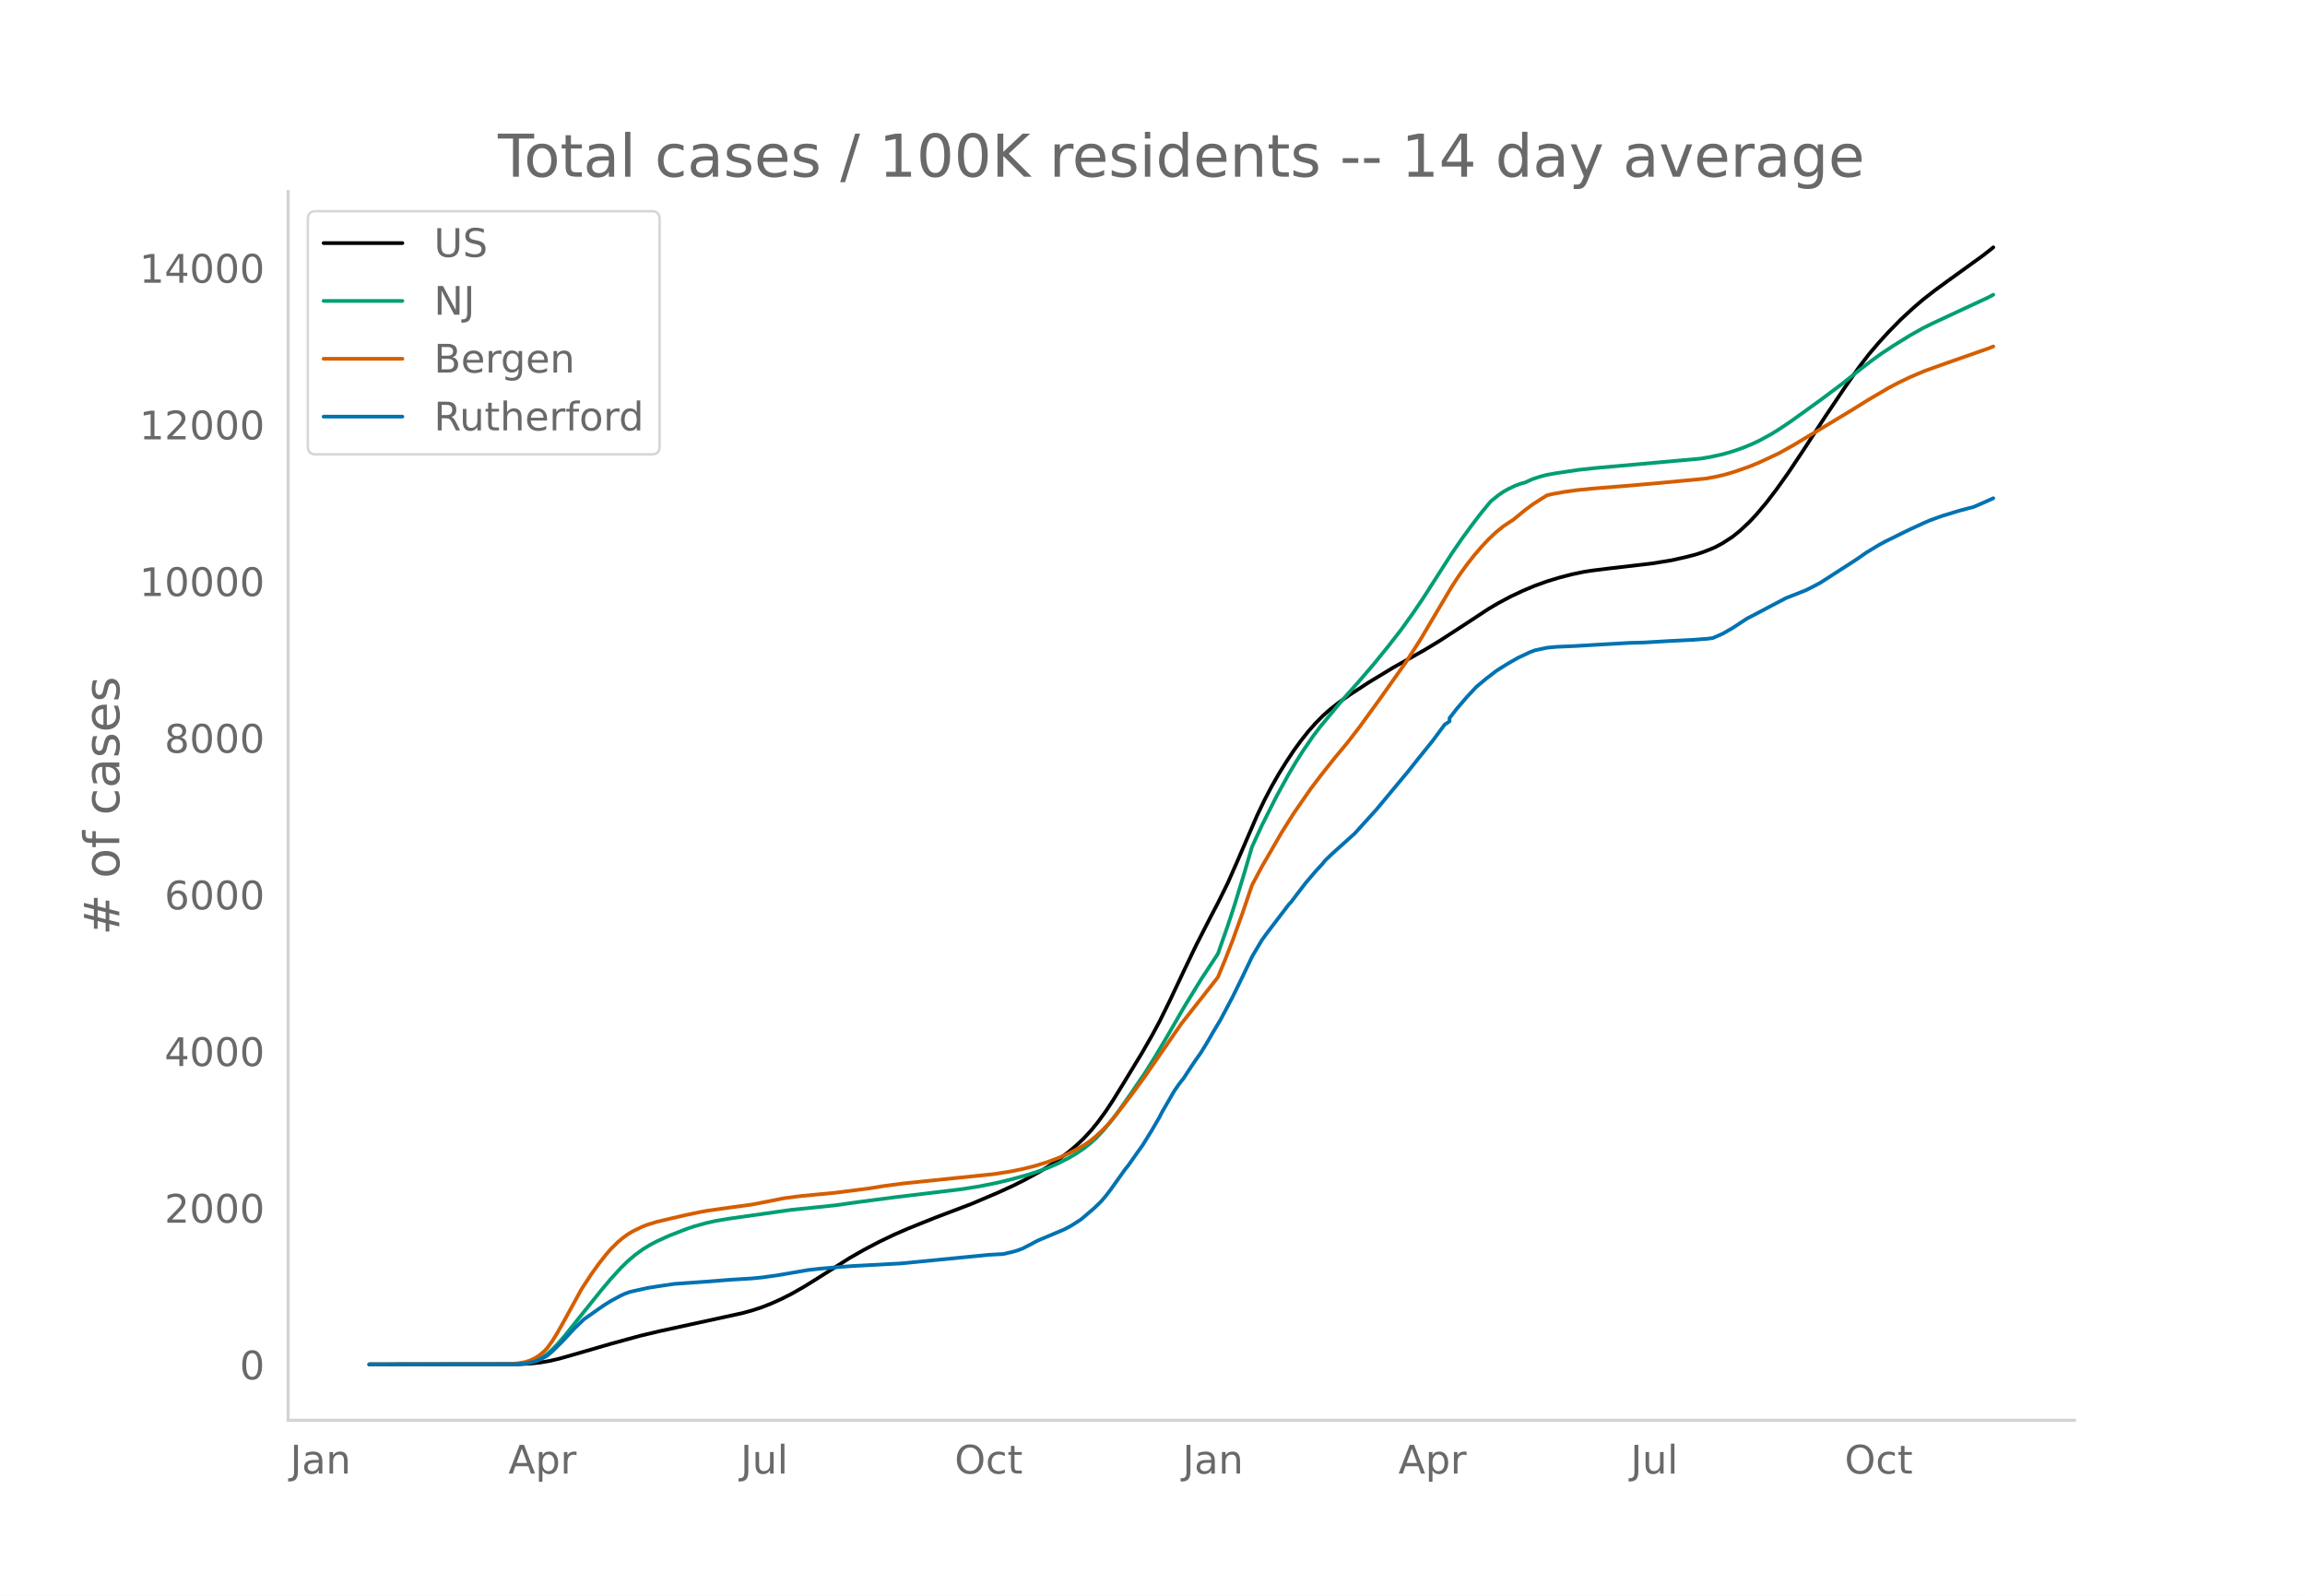
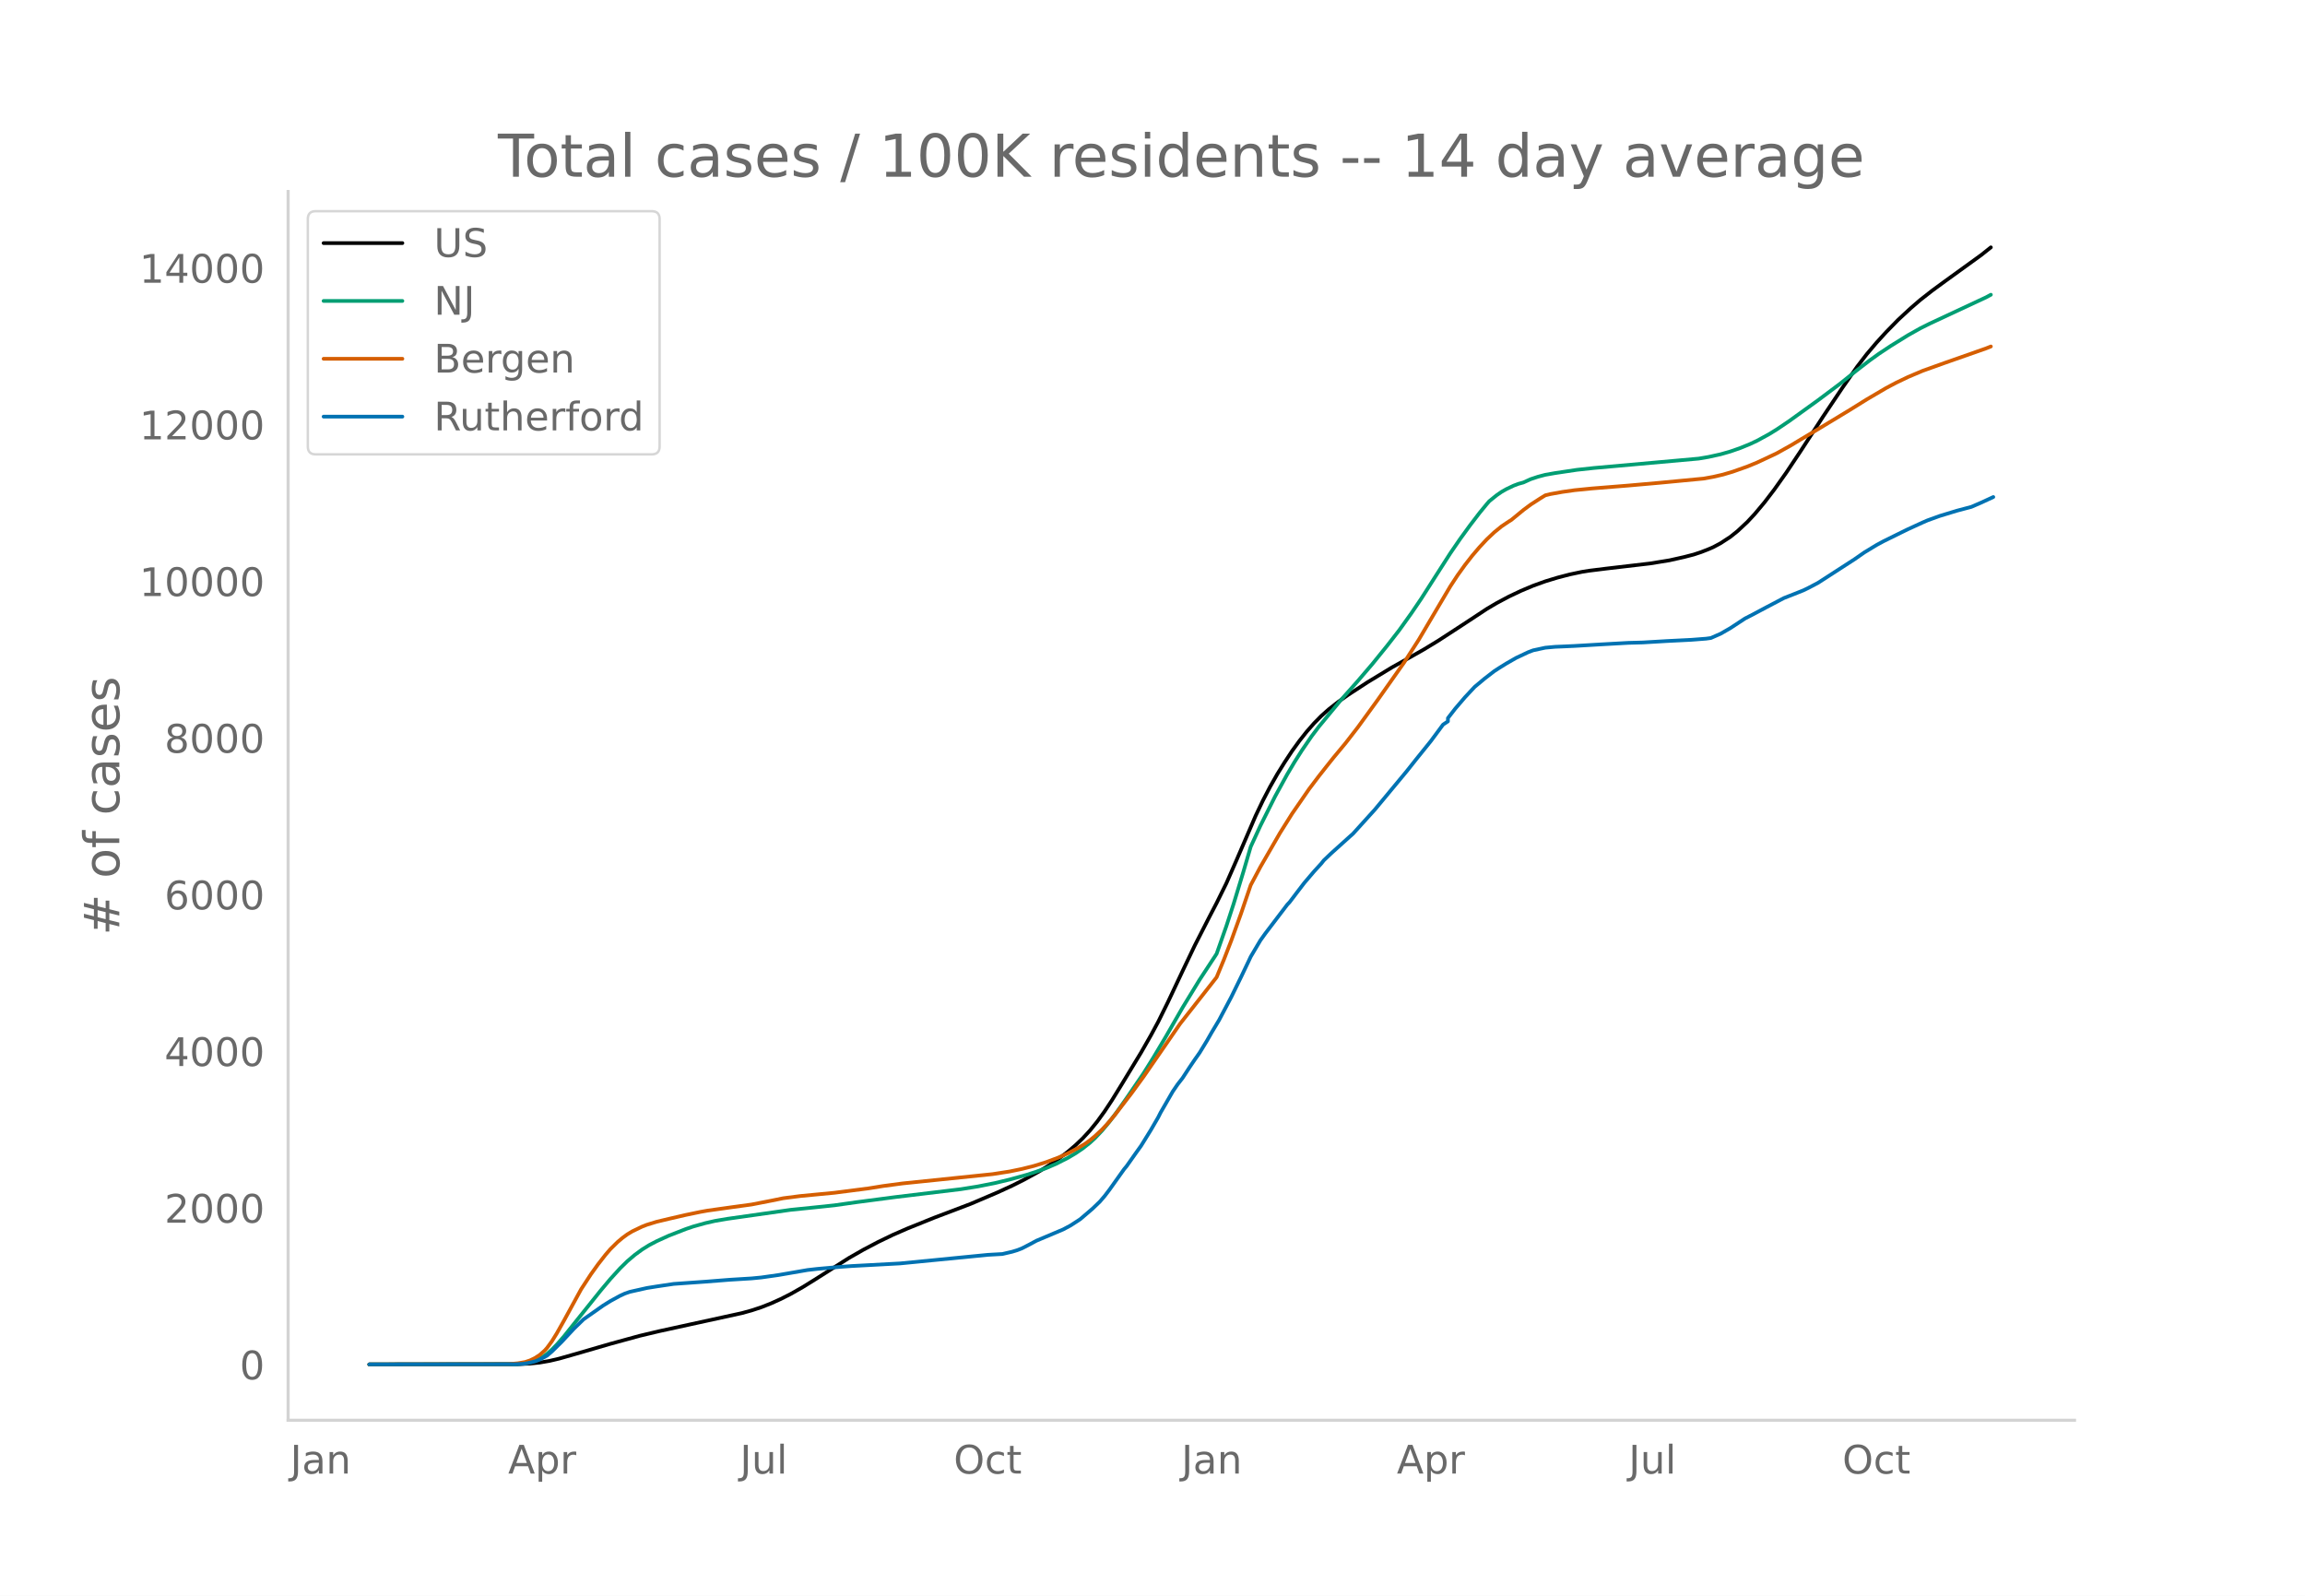
<svg xmlns="http://www.w3.org/2000/svg" xmlns:xlink="http://www.w3.org/1999/xlink" height="864" viewBox="0 0 936 648" width="1248">
  <defs>
    <style>*{stroke-linecap:butt;stroke-linejoin:round}</style>
  </defs>
  <g id="figure_1">
    <path d="M0 648h936V0H0z" style="fill:#fff" id="patch_1" />
    <g id="axes_1">
      <path d="M117 576.72h725.4V77.76H117z" style="fill:none" id="patch_2" />
-       <path clip-path="url(#pe51717da54)" d="m149.973 554.04 60.4-.083 4.951-.24 3.96-.418 3.961-.683 3.961-.927 5.941-1.69L248 545.693l11.882-3.25 7.921-1.881 12.872-2.809 20.794-4.536 3.96-1.091 3.961-1.3 3.961-1.563 3.96-1.784 3.961-2.005 4.951-2.806 4.951-3.063 13.863-8.787 5.94-3.385 5.942-3.12 5.94-2.864 5.942-2.589 10.892-4.386 14.852-5.63 10.892-4.64 5.941-2.725 4.951-2.481 5.941-3.258 3.96-2.437 3.961-2.689 3.961-3.003 2.97-2.533 2.971-2.828 2.97-3.207 2.971-3.665 2.97-4.093 2.971-4.49 3.96-6.416 7.922-13.029 3.96-6.913 2.971-5.499 3.961-8.006 5.941-12.587 4.951-10.356 5.941-11.612 2.97-5.686 3.961-8.02 3.961-8.992 7.921-18.36 2.97-6.222 2.971-5.677 2.97-5.208 2.971-4.766 2.97-4.498 2.971-4.094 2.97-3.75 2.971-3.375 2.971-3.012 2.97-2.646 3.961-3.1 3.96-2.796 7.922-5.152 9.902-6.007 6.931-3.87 5.941-3.356 5.941-3.606 9.902-6.43 9.902-6.512 3.96-2.336 4.951-2.641 4.951-2.343 4.95-2.078 4.952-1.784 4.95-1.506 4.952-1.29 4.95-1.041 2.97-.475 6.932-.86 17.823-2.082 7.922-1.28 5.94-1.335 3.961-1.022 2.97-.984 2.971-1.158 1.98-.859 2.971-1.588 3.96-2.58 2.971-2.376 3.961-3.699 2.97-3.182 3.961-4.718 3.961-5.175 4.95-6.97 5.942-8.903 8.911-13.692 7.922-11.794 5.94-8.49 3.962-5.158 3.96-4.67 3.96-4.337 4.952-5.045 4.95-4.578 3.961-3.414 4.951-3.868 4.951-3.62 14.853-10.729 3.96-3.142h0" style="fill:none;stroke:#000;stroke-linecap:round;stroke-width:1.5" id="line2d_1" />
-       <path clip-path="url(#pe51717da54)" d="m149.973 554.04 59.41-.106 2.97-.215 1.98-.287 1.981-.507 1.98-.761 1.98-1.03 1.981-1.377 1.98-1.75 1.981-2.02 2.97-3.4 3.961-4.952 10.892-13.563 3.96-4.708 3.961-4.344 2.971-2.908 2.97-2.519 2.971-2.178 2.97-1.843 2.971-1.554 4.95-2.252 6.932-2.697 2.97-1.01 4.951-1.386 3.961-.899 4.951-.84 25.744-3.655 9.902-1.005 7.922-.833 8.911-1.26 15.843-2.08 26.735-3.22 6.93-1.111 6.932-1.376 5.941-1.425 6.931-1.913 3.96-1.292 3.962-1.432 3.96-1.698 4.951-2.504 2.97-1.762 2.971-2.004 2.97-2.355 1.981-1.81 2.97-3.142 2.971-3.552 2.97-3.935 3.961-5.613 6.931-10.129 3.961-6.324 4.951-8.302 6.931-12.019 6.931-11.32 6.932-10.557 3.96-11.249 2.97-9.079 3.961-12.998 2.971-10.13 3.96-8.583 5.942-11.834 4.95-9.006 2.971-4.997 2.97-4.671 3.961-5.77 2.97-3.919 8.912-10.76 6.932-7.787 5.94-6.935 5.942-7.324 4.95-6.359 4.951-6.903 3.961-5.83 5.941-9.286 5.941-9.252 3.96-5.762 3.961-5.443 3.961-5.172 2.97-3.614.99-1.135 2.971-2.396 1.98-1.366 1.981-1.132 2.97-1.414 1.98-.738 1.981-.546 2.97-1.349 2.971-.983 2.97-.784 3.961-.696 8.912-1.326 6.931-.746 14.853-1.324 27.725-2.484 3.96-.67 4.951-1.088 3.96-1.134 3.962-1.375 3.96-1.611 2.97-1.395 4.952-2.703 2.97-1.831 4.951-3.33 11.882-8.549 8.912-6.673 6.93-5.533 4.952-3.818 3.96-2.853 4.951-3.269 6.931-4.288 4.951-2.775 3.961-1.976 22.774-10.606 1.98-1.068h0" style="fill:none;stroke:#009e73;stroke-linecap:round;stroke-width:1.5" id="line2d_2" />
-       <path clip-path="url(#pe51717da54)" d="m149.973 554.04 56.44-.099 3.96-.352 2.97-.514 1.981-.653 1.98-.961 1.98-1.279 1.981-1.746.99-1.102 1.98-2.712 1.981-3.19 2.97-5.268 6.932-12.656 3.96-6.05 2.97-4.132 2.971-3.795 1.98-2.297 2.971-2.92 1.98-1.66 1.981-1.448 1.98-1.196 3.961-1.9 1.98-.773 3.961-1.216 4.95-1.18 6.932-1.6 5.941-1.233 2.97-.528 9.902-1.385 7.922-1.079 7.921-1.542 4.951-1.007 6.931-.893 6.931-.663 6.932-.661 13.862-1.782 5.941-.958 7.921-1.056 36.637-3.779 6.931-1.074 4.95-1.022 4.952-1.239 4.95-1.533 4.951-1.852 3.961-1.77 3.96-2.055 2.971-1.799 1.98-1.426 1.981-1.624 2.97-2.775 1.98-2.11 2.971-3.482 6.932-9.01 4.95-6.802 14.853-21.486 10.892-13.84 3.96-5.051 2.971-7.173 2.97-7.653 3.961-10.95 3.961-11.623 3.96-7.435 7.922-13.704 4.95-7.877 6.932-10.026 3.96-5.228 2.971-3.764 2.97-3.73 4.952-5.947 4.95-6.384 7.922-10.9 10.892-15.397 5.94-9.224 5.942-10.046 6.931-11.688 2.97-4.524 2.971-4.125 2.97-3.8 2.971-3.475 2.97-3.17 2.971-2.805 2.97-2.418 2.971-2 .99-.601 4.951-4.062 2.97-2.203 3.961-2.553 1.98-1.209 1.981-.49 4.951-.888 4.95-.702 6.932-.688 14.853-1.189 12.872-1.134 17.823-1.698 3.96-.716 3.961-.917 3.961-1.175 5.941-2.098 3.96-1.627 7.922-3.718 5.941-3.307 3.96-2.387 7.922-4.71 11.882-7.18 6.932-4.308 7.92-4.646 3.962-2.1 4.95-2.371 5.941-2.513 8.912-3.19 16.833-5.899 1.98-.787h0" style="fill:none;stroke:#d55e00;stroke-linecap:round;stroke-width:1.5" id="line2d_3" />
-       <path clip-path="url(#pe51717da54)" d="m149.973 554.04 59.41-.074 2.97-.15 1.98-.297 2.971-.696 1.98-.744 2.971-1.602 1.98-1.688 3.961-3.898 4.951-5.312 3.96-3.849 7.922-5.56 2.97-1.85 3.961-2.16 1.98-.906 1.981-.683 6.931-1.552 3.961-.633 6.931-1.03 12.872-.906 9.902-.782 8.912-.547 3.96-.384 6.932-.981 11.882-2.048 3.96-.447 8.912-.795 4.95-.36 19.804-1.067 35.646-3.488 5.941-.335 3.961-.919 1.98-.596 1.98-.757 2.971-1.527 2.97-1.601 10.893-4.593 2.97-1.589 2.97-1.912.99-.658 4.952-4.232 2.97-2.843 1.98-2.297 1.981-2.594 5.941-8.33.99-1.178 3.96-5.599 1.981-2.756 3.96-6.392 2.971-5.115.99-1.961 4.951-8.565 1.98-2.893 1.981-2.532 2.97-4.543 1.981-2.917 1.98-2.806 2.97-4.853 1.981-3.464 2.97-4.952 4.952-9.335 3.96-8.094 2.97-6.206.991-2.11 3.96-6.679 1.981-2.756 8.912-11.693.99-1.055 2.97-3.91 2.97-3.873 3.961-4.643 2.971-3.24.99-1.253 2.97-2.83 7.922-7.126.99-.869 8.912-9.831 10.892-13.096 1.98-2.383 3.96-4.978 5.942-7.361 4.95-6.679 1.98-1.315v-1.329l2.971-3.823 3.961-4.63 3.96-4.233 3.961-3.302 3.961-3.054 1.98-1.29 2.971-1.838 3.96-2.271 4.952-2.334 1.98-.745 4.95-1.067 3.961-.36 2.971-.125 4.95-.223 10.893-.646 10.892-.608 5.94-.161 9.902-.584 2.97-.149 6.932-.347 5.941-.46 1.98-.272 3.961-1.738 3.96-2.272 5.942-3.898 2.97-1.527 5.941-3.153 6.932-3.637 3.96-1.551 3.961-1.577 1.98-.956 3.961-2.085 14.853-9.583 3.96-2.756 4.951-3.004 2.97-1.601 6.932-3.414 2.97-1.452 5.941-2.719 1.98-.856 4.952-1.788 6.93-2.11 5.942-1.576 3.96-1.714 3.961-1.787h0" style="fill:none;stroke:#0072b2;stroke-linecap:round;stroke-width:1.5" id="line2d_4" />
+       <path clip-path="url(#p0f76ef8360)" d="m149.973 554.04 60.31-.083 4.943-.24 3.955-.418 3.955-.683 3.954-.927 5.932-1.69 14.83-4.306 11.865-3.25 7.91-1.881 12.852-2.809 20.763-4.536 3.955-1.091 3.954-1.3 3.955-1.563 3.955-1.784 3.955-2.005 4.943-2.806 4.944-3.063 13.841-8.787 5.932-3.385 5.932-3.12 5.933-2.864 5.932-2.589 10.875-4.386 14.83-5.63 10.876-4.64 5.932-2.725 4.944-2.481 5.932-3.258 3.955-2.437 3.954-2.689 3.955-3.003 2.966-2.533 2.966-2.828 2.966-3.207 2.966-3.665 2.966-4.093 2.966-4.49 3.955-6.416 7.91-13.029 3.954-6.913 2.966-5.499 3.955-8.006 5.932-12.587 4.944-10.356 5.932-11.612 2.966-5.686 3.955-8.02 3.954-8.992 7.91-18.36 2.966-6.222 2.966-5.677 2.966-5.208 2.966-4.766 2.966-4.498 2.966-4.094 2.966-3.75 2.966-3.375 2.967-3.012 2.966-2.646 3.954-3.1 3.955-2.796 7.91-5.152 9.886-6.007 6.921-3.87 5.932-3.356 5.933-3.606 9.886-6.43 9.887-6.512 3.955-2.336 4.943-2.641 4.944-2.343 4.943-2.078 4.944-1.784 4.943-1.506 4.944-1.29 4.943-1.041 2.966-.475 6.921-.86 17.796-2.082 7.91-1.28 5.932-1.335 3.955-1.022 2.966-.984 2.966-1.158 1.977-.859 2.966-1.588 3.955-2.58 2.966-2.376 3.955-3.699 2.966-3.182 3.955-4.718 3.954-5.175 4.944-6.97 5.932-8.903 8.898-13.692 7.91-11.794 5.932-8.49 3.955-5.158 3.954-4.67 3.955-4.337 4.943-5.045 4.944-4.578 3.955-3.414 4.943-3.868 4.944-3.62 14.83-10.729 3.955-3.142h0" style="fill:none;stroke:#000;stroke-linecap:round;stroke-width:1.5" id="line2d_1" />
+       <path clip-path="url(#p0f76ef8360)" d="m149.973 554.04 59.321-.106 2.966-.215 1.977-.287 1.978-.507 1.977-.761 1.978-1.03 1.977-1.377 1.977-1.75 1.978-2.02 2.966-3.4 3.954-4.952 10.876-13.563 3.955-4.708 3.955-4.344 2.966-2.908 2.966-2.519 2.966-2.178 2.966-1.843 2.966-1.554 4.943-2.252 6.921-2.697 2.966-1.01 4.944-1.386 3.954-.899 4.944-.84 25.706-3.655 9.887-1.005 7.909-.833 8.898-1.26 15.82-2.08 26.694-3.22 6.92-1.111 6.921-1.376 5.933-1.425 6.92-1.913 3.955-1.292 3.955-1.432 3.955-1.698 4.943-2.504 2.966-1.762 2.966-2.004 2.966-2.355 1.978-1.81 2.966-3.142 2.966-3.552 2.966-3.935 3.955-5.613 6.92-10.129 3.955-6.324 4.944-8.302 6.92-12.019 6.921-11.32 6.921-10.557 3.955-11.249 2.966-9.079 3.955-12.998 2.966-10.13 3.954-8.583 5.932-11.834 4.944-9.006 2.966-4.997 2.966-4.671 3.955-5.77 2.966-3.919 8.898-10.76 6.92-7.787 5.933-6.935 5.932-7.324 4.944-6.359 4.943-6.903 3.955-5.83 5.932-9.286 5.932-9.252 3.955-5.762 3.954-5.443 3.955-5.172 2.966-3.614.989-1.135 2.966-2.396 1.977-1.366 1.978-1.132 2.966-1.414 1.977-.738 1.978-.546 2.966-1.349 2.966-.983 2.966-.784 3.955-.696 8.898-1.326 6.92-.746 14.83-1.324 27.684-2.484 3.955-.67 4.943-1.088 3.955-1.134 3.955-1.375 3.955-1.611 2.966-1.395 4.943-2.703 2.966-1.831 4.944-3.33 11.864-8.549 8.898-6.673 6.92-5.533 4.944-3.818 3.955-2.853 4.943-3.269 6.921-4.288 4.944-2.775 3.954-1.976 22.74-10.606 1.978-1.068h0" style="fill:none;stroke:#009e73;stroke-linecap:round;stroke-width:1.5" id="line2d_2" />
+       <path clip-path="url(#p0f76ef8360)" d="m149.973 554.04 56.355-.099 3.955-.352 2.966-.514 1.977-.653 1.977-.961 1.978-1.279 1.977-1.746.989-1.102 1.977-2.712 1.978-3.19 2.966-5.268 6.92-12.656 3.955-6.05 2.966-4.132 2.966-3.795 1.978-2.297 2.966-2.92 1.977-1.66 1.978-1.448 1.977-1.196 3.955-1.9 1.977-.773 3.955-1.216 4.943-1.18 6.921-1.6 5.932-1.233 2.966-.528 9.887-1.385 7.91-1.079 7.91-1.542 4.943-1.007 6.92-.893 6.921-.663 6.921-.661 13.842-1.782 5.932-.958 7.91-1.056 36.58-3.779 6.922-1.074 4.943-1.022 4.943-1.239 4.944-1.533 4.943-1.852 3.955-1.77 3.955-2.055 2.966-1.799 1.977-1.426 1.978-1.624 2.966-2.775 1.977-2.11 2.966-3.482 6.92-9.01 4.944-6.802 14.83-21.486 10.876-13.84 3.955-5.051 2.966-7.173 2.966-7.653 3.955-10.95 3.955-11.623 3.954-7.435 7.91-13.704 4.943-7.877 6.921-10.026 3.955-5.228 2.966-3.764 2.966-3.73 4.943-5.947 4.944-6.384 7.91-10.9 10.875-15.397 5.932-9.224 5.932-10.046 6.921-11.688 2.966-4.524 2.966-4.125 2.966-3.8 2.966-3.475 2.966-3.17 2.966-2.805 2.966-2.418 2.966-2 .99-.601 4.943-4.062 2.966-2.203 3.954-2.553 1.978-1.209 1.977-.49 4.944-.888 4.943-.702 6.92-.688 14.831-1.189 12.853-1.134 17.796-1.698 3.955-.716 3.955-.917 3.955-1.175 5.932-2.098 3.955-1.627 7.91-3.718 5.931-3.307 3.955-2.387 7.91-4.71 11.864-7.18 6.92-4.308 7.91-4.646 3.955-2.1 4.943-2.371 5.932-2.513 8.899-3.19 16.807-5.899 1.978-.787h0" style="fill:none;stroke:#d55e00;stroke-linecap:round;stroke-width:1.5" id="line2d_3" />
+       <path clip-path="url(#p0f76ef8360)" d="m149.973 554.04 59.321-.074 2.966-.15 1.977-.297 2.966-.696 1.978-.744 2.966-1.602 1.977-1.688 3.955-3.898 4.943-5.312 3.955-3.849 7.91-5.56 2.966-1.85 3.955-2.16 1.977-.906 1.977-.683 6.921-1.552 3.955-.633 6.92-1.03 12.854-.906 9.886-.782 8.899-.547 3.954-.384 6.921-.981 11.864-2.048 3.955-.447 8.898-.795 4.944-.36 19.774-1.067 35.592-3.488 5.932-.335 3.955-.919 1.978-.596 1.977-.757 2.966-1.527 2.966-1.601 10.876-4.593 2.966-1.589 2.966-1.912.988-.658 4.944-4.232 2.966-2.843 1.977-2.297 1.978-2.594 5.932-8.33.989-1.178 3.954-5.599 1.978-2.756 3.954-6.392 2.966-5.115.99-1.961 4.943-8.565 1.977-2.893 1.977-2.532 2.966-4.543 1.978-2.917 1.977-2.806 2.966-4.853 1.978-3.464 2.966-4.952 4.943-9.335 3.955-8.094 2.966-6.206.989-2.11 3.954-6.679 1.978-2.756 8.898-11.693.989-1.055 2.966-3.91 2.966-3.873 3.954-4.643 2.967-3.24.988-1.253 2.966-2.83 7.91-7.126.988-.869 8.899-9.831 10.875-13.096 1.978-2.383 3.954-4.978 5.932-7.361 4.944-6.679 1.977-1.315v-1.329l2.966-3.823 3.955-4.63 3.955-4.233 3.955-3.302 3.954-3.054 1.978-1.29 2.966-1.838 3.955-2.271 4.943-2.334 1.977-.745 4.944-1.067 3.955-.36 2.966-.125 4.943-.223 10.876-.646 10.875-.608 5.932-.161 9.887-.584 2.966-.149 6.921-.347 5.932-.46 1.978-.272 3.954-1.738 3.955-2.272 5.932-3.898 2.966-1.527 5.932-3.153 6.921-3.637 3.955-1.551 3.955-1.577 1.977-.956 3.955-2.085 14.83-9.583 3.955-2.756 4.943-3.004 2.966-1.601 6.921-3.414 2.966-1.452 5.932-2.719 1.978-.856 4.943-1.788 6.921-2.11 5.932-1.576 3.955-1.714 4.943-2.284h0" style="fill:none;stroke:#0072b2;stroke-linecap:round;stroke-width:1.5" id="line2d_4" />
      <path d="M117 576.72V77.76" style="fill:none;stroke:#d3d3d3;stroke-linecap:square;stroke-linejoin:miter;stroke-width:1.25" id="patch_3" />
      <path d="M117 576.72h725.4" style="fill:none;stroke:#d3d3d3;stroke-linecap:square;stroke-linejoin:miter;stroke-width:1.25" id="patch_4" />
      <g id="matplotlib.axis_1">
        <g id="xtick_1">
-           <g style="fill:#696969" transform="matrix(.16 0 0 -.16 117.837 598.378)" id="text_1">
+           <g style="fill:#696969" transform="matrix(.16 0 0 -.16 117.866 598.378)" id="text_1">
            <defs>
              <path d="M9.813 72.906h9.859V5.078q0-13.187-5-19.14-5-5.954-16.094-5.954h-3.75v8.297h3.078q6.531 0 9.219 3.672Q9.813-4.39 9.813 5.078z" id="DejaVuSans-74" />
              <path d="M34.281 27.484q-10.89 0-15.093-2.484-4.204-2.484-4.204-8.5 0-4.781 3.157-7.594 3.156-2.797 8.562-2.797 7.485 0 12 5.297 4.516 5.297 4.516 14.078v2zm17.922 3.72V0H43.22v8.297Q40.14 3.328 35.547.953q-4.594-2.375-11.234-2.375-8.391 0-13.36 4.719Q6 8.016 6 15.922q0 9.219 6.172 13.906 6.187 4.688 18.437 4.688h12.61v.89q0 6.203-4.078 9.594-4.078 3.39-11.453 3.39-4.688 0-9.141-1.124-4.438-1.125-8.531-3.375v8.312q4.921 1.906 9.562 2.844 4.64.953 9.031.953 11.875 0 17.735-6.156 5.86-6.14 5.86-18.64z" id="DejaVuSans-97" />
              <path d="M54.89 33.016V0h-8.984v32.719q0 7.765-3.031 11.61-3.031 3.858-9.078 3.858-7.281 0-11.484-4.64-4.204-4.625-4.204-12.64V0H9.08v54.688h9.03v-8.5q3.235 4.937 7.594 7.374Q30.078 56 35.797 56q9.422 0 14.25-5.828 4.844-5.828 4.844-17.156z" id="DejaVuSans-110" />
            </defs>
            <use xlink:href="#DejaVuSans-74" />
            <use x="29.492" xlink:href="#DejaVuSans-97" />
            <use x="90.771" xlink:href="#DejaVuSans-110" />
          </g>
        </g>
        <g id="xtick_2">
-           <g style="fill:#696969" transform="matrix(.16 0 0 -.16 206.435 598.378)" id="text_2">
+           <g style="fill:#696969" transform="matrix(.16 0 0 -.16 206.33 598.378)" id="text_2">
            <defs>
              <path d="M34.188 63.188 20.797 26.906h26.812zm-5.579 9.718h11.188L67.578 0h-10.25l-6.64 18.703h-32.86L11.188 0H.78z" id="DejaVuSans-65" />
              <path d="M18.11 8.203v-29H9.077v75.484h9.031v-8.296q2.844 4.875 7.157 7.234Q29.594 56 35.594 56q9.968 0 16.187-7.906 6.235-7.907 6.235-20.797T51.78 6.484q-6.218-7.906-16.187-7.906-6 0-10.328 2.375-4.313 2.375-7.157 7.25zm30.578 19.094q0 9.906-4.079 15.547-4.078 5.64-11.203 5.64-7.14 0-11.218-5.64-4.079-5.64-4.079-15.547 0-9.906 4.078-15.547 4.079-5.64 11.22-5.64 7.124 0 11.202 5.64t4.078 15.547z" id="DejaVuSans-112" />
              <path d="M41.11 46.297q-1.516.875-3.297 1.281Q36.03 48 33.89 48q-7.625 0-11.703-4.953-4.079-4.953-4.079-14.234V0H9.08v54.688h9.03v-8.5q2.844 4.984 7.375 7.39Q30.031 56 36.531 56q.922 0 2.047-.125 1.125-.11 2.484-.36z" id="DejaVuSans-114" />
            </defs>
            <use xlink:href="#DejaVuSans-65" />
            <use x="68.408" xlink:href="#DejaVuSans-112" />
            <use x="131.885" xlink:href="#DejaVuSans-114" />
          </g>
        </g>
        <g id="xtick_3">
-           <g style="fill:#696969" transform="matrix(.16 0 0 -.16 300.728 598.378)" id="text_3">
+           <g style="fill:#696969" transform="matrix(.16 0 0 -.16 300.488 598.378)" id="text_3">
            <defs>
              <path d="M8.5 21.578v33.11h8.984V21.922q0-7.766 3.016-11.656 3.031-3.875 9.094-3.875 7.265 0 11.484 4.64 4.234 4.64 4.234 12.656v31h8.985V0h-8.984v8.406Q42.047 3.422 37.718 1q-4.313-2.422-10.032-2.422-9.421 0-14.312 5.86Q8.5 10.296 8.5 21.578zM31.11 56z" id="DejaVuSans-117" />
              <path d="M9.422 75.984h8.984V0H9.422z" id="DejaVuSans-108" />
            </defs>
            <use xlink:href="#DejaVuSans-74" />
            <use x="29.492" xlink:href="#DejaVuSans-117" />
            <use x="92.871" xlink:href="#DejaVuSans-108" />
          </g>
        </g>
        <g id="xtick_4">
-           <g style="fill:#696969" transform="matrix(.16 0 0 -.16 387.644 598.378)" id="text_4">
+           <g style="fill:#696969" transform="matrix(.16 0 0 -.16 387.267 598.378)" id="text_4">
            <defs>
              <path d="M39.406 66.219q-10.75 0-17.078-8.016-6.312-8-6.312-21.828 0-13.766 6.312-21.781 6.328-8 17.078-8 10.735 0 17.016 8 6.281 8.015 6.281 21.781 0 13.828-6.281 21.828-6.281 8.016-17.016 8.016zm0 8q15.328 0 24.5-10.281 9.188-10.282 9.188-27.563 0-17.234-9.188-27.516-9.172-10.28-24.5-10.28-15.375 0-24.593 10.25-9.204 10.265-9.204 27.546t9.204 27.563q9.218 10.28 24.593 10.28z" id="DejaVuSans-79" />
              <path d="M48.781 52.594v-8.407q-3.812 2.11-7.64 3.157-3.828 1.047-7.735 1.047-8.75 0-13.593-5.547-4.829-5.532-4.829-15.547 0-10.016 4.829-15.563 4.843-5.53 13.593-5.53 3.907 0 7.735 1.046 3.828 1.047 7.64 3.156V2.094Q45.016.344 40.984-.531q-4.015-.89-8.562-.89-12.36 0-19.64 7.765-7.266 7.765-7.266 20.953 0 13.375 7.343 21.031Q20.22 56 33.016 56q4.14 0 8.093-.86 3.953-.843 7.672-2.546z" id="DejaVuSans-99" />
              <path d="M18.313 70.219V54.688h18.5v-6.985h-18.5V18.016q0-6.688 1.828-8.594 1.828-1.906 7.453-1.906h9.218V0h-9.218q-10.407 0-14.36 3.875-3.953 3.89-3.953 14.14v29.688H2.687v6.984h6.594V70.22z" id="DejaVuSans-116" />
            </defs>
            <use xlink:href="#DejaVuSans-79" />
            <use x="78.711" xlink:href="#DejaVuSans-99" />
            <use x="133.691" xlink:href="#DejaVuSans-116" />
          </g>
        </g>
        <g id="xtick_5">
-           <g style="fill:#696969" transform="matrix(.16 0 0 -.16 480.24 598.378)" id="text_5">
+           <g style="fill:#696969" transform="matrix(.16 0 0 -.16 479.726 598.378)" id="text_5">
            <use xlink:href="#DejaVuSans-74" />
            <use x="29.492" xlink:href="#DejaVuSans-97" />
            <use x="90.771" xlink:href="#DejaVuSans-110" />
          </g>
        </g>
        <g id="xtick_6">
-           <g style="fill:#696969" transform="matrix(.16 0 0 -.16 567.848 598.378)" id="text_6">
+           <g style="fill:#696969" transform="matrix(.16 0 0 -.16 567.2 598.378)" id="text_6">
            <use xlink:href="#DejaVuSans-65" />
            <use x="68.408" xlink:href="#DejaVuSans-112" />
            <use x="131.885" xlink:href="#DejaVuSans-114" />
          </g>
        </g>
        <g id="xtick_7">
-           <g style="fill:#696969" transform="matrix(.16 0 0 -.16 662.14 598.378)" id="text_7">
+           <g style="fill:#696969" transform="matrix(.16 0 0 -.16 661.359 598.378)" id="text_7">
            <use xlink:href="#DejaVuSans-74" />
            <use x="29.492" xlink:href="#DejaVuSans-117" />
            <use x="92.871" xlink:href="#DejaVuSans-108" />
          </g>
        </g>
        <g id="xtick_8">
-           <g style="fill:#696969" transform="matrix(.16 0 0 -.16 749.057 598.378)" id="text_8">
+           <g style="fill:#696969" transform="matrix(.16 0 0 -.16 748.138 598.378)" id="text_8">
            <use xlink:href="#DejaVuSans-79" />
            <use x="78.711" xlink:href="#DejaVuSans-99" />
            <use x="133.691" xlink:href="#DejaVuSans-116" />
          </g>
        </g>
      </g>
      <g id="matplotlib.axis_2">
        <g id="ytick_1">
          <g style="fill:#696969" transform="matrix(.16 0 0 -.16 97.32 560.119)" id="text_9">
            <defs>
              <path d="M31.781 66.406q-7.61 0-11.453-7.5Q16.5 51.422 16.5 36.375q0-14.984 3.828-22.484 3.844-7.5 11.453-7.5 7.672 0 11.5 7.5 3.844 7.5 3.844 22.484 0 15.047-3.844 22.531-3.828 7.5-11.5 7.5zm0 7.813q12.266 0 18.735-9.703 6.468-9.688 6.468-28.141 0-18.406-6.468-28.11-6.47-9.687-18.735-9.687-12.25 0-18.718 9.688-6.47 9.703-6.47 28.109 0 18.453 6.47 28.14Q19.53 74.22 31.78 74.22z" id="DejaVuSans-48" />
            </defs>
            <use xlink:href="#DejaVuSans-48" />
          </g>
        </g>
        <g id="ytick_2">
          <g style="fill:#696969" transform="matrix(.16 0 0 -.16 66.78 496.503)" id="text_10">
            <defs>
              <path d="M19.188 8.297h34.421V0H7.33v8.297q5.609 5.812 15.296 15.594 9.703 9.797 12.188 12.64 4.734 5.313 6.609 9 1.89 3.688 1.89 7.25 0 5.813-4.078 9.469-4.078 3.672-10.625 3.672-4.64 0-9.797-1.61-5.14-1.609-11-4.89v9.969Q13.767 71.78 18.938 73q5.188 1.219 9.485 1.219 11.328 0 18.062-5.672 6.735-5.656 6.735-15.125 0-4.5-1.688-8.531-1.672-4.016-6.125-9.485-1.218-1.422-7.765-8.187-6.532-6.766-18.453-18.922z" id="DejaVuSans-50" />
            </defs>
            <use xlink:href="#DejaVuSans-50" />
            <use x="63.623" xlink:href="#DejaVuSans-48" />
            <use x="127.246" xlink:href="#DejaVuSans-48" />
            <use x="190.869" xlink:href="#DejaVuSans-48" />
          </g>
        </g>
        <g id="ytick_3">
          <g style="fill:#696969" transform="matrix(.16 0 0 -.16 66.78 432.887)" id="text_11">
            <defs>
              <path d="M37.797 64.313 12.89 25.39h24.906zm-2.594 8.593H47.61V25.391h10.407v-8.203H47.609V0h-9.812v17.188H4.89v9.515z" id="DejaVuSans-52" />
            </defs>
            <use xlink:href="#DejaVuSans-52" />
            <use x="63.623" xlink:href="#DejaVuSans-48" />
            <use x="127.246" xlink:href="#DejaVuSans-48" />
            <use x="190.869" xlink:href="#DejaVuSans-48" />
          </g>
        </g>
        <g id="ytick_4">
          <g style="fill:#696969" transform="matrix(.16 0 0 -.16 66.78 369.27)" id="text_12">
            <defs>
              <path d="M33.016 40.375q-6.641 0-10.532-4.547-3.875-4.531-3.875-12.437 0-7.86 3.875-12.438 3.891-4.562 10.532-4.562 6.64 0 10.515 4.562 3.875 4.578 3.875 12.438 0 7.906-3.875 12.437-3.875 4.547-10.515 4.547zm19.578 30.922v-8.984q-3.719 1.75-7.5 2.671-3.782.938-7.5.938-9.766 0-14.922-6.594-5.14-6.594-5.875-19.922 2.875 4.25 7.219 6.516 4.359 2.266 9.578 2.266 10.984 0 17.36-6.672 6.374-6.657 6.374-18.125 0-11.235-6.64-18.032-6.641-6.78-17.672-6.78-12.657 0-19.344 9.687-6.688 9.703-6.688 28.109 0 17.281 8.204 27.563 8.203 10.28 22.015 10.28 3.719 0 7.5-.734t7.89-2.187z" id="DejaVuSans-54" />
            </defs>
            <use xlink:href="#DejaVuSans-54" />
            <use x="63.623" xlink:href="#DejaVuSans-48" />
            <use x="127.246" xlink:href="#DejaVuSans-48" />
            <use x="190.869" xlink:href="#DejaVuSans-48" />
          </g>
        </g>
        <g id="ytick_5">
          <g style="fill:#696969" transform="matrix(.16 0 0 -.16 66.78 305.654)" id="text_13">
            <defs>
              <path d="M31.781 34.625q-7.031 0-11.062-3.766-4.016-3.765-4.016-10.343 0-6.594 4.016-10.36Q24.75 6.391 31.78 6.391q7.032 0 11.078 3.78 4.063 3.798 4.063 10.345 0 6.578-4.031 10.343-4.016 3.766-11.11 3.766zm-9.86 4.188q-6.343 1.562-9.89 5.906Q8.5 49.079 8.5 55.329q0 8.733 6.219 13.812 6.234 5.078 17.062 5.078 10.89 0 17.094-5.078 6.203-5.079 6.203-13.813 0-6.25-3.547-10.61-3.531-4.343-9.828-5.906 7.125-1.656 11.094-6.5 3.984-4.828 3.984-11.796 0-10.61-6.468-16.282-6.47-5.656-18.532-5.656-12.047 0-18.531 5.656-6.469 5.672-6.469 16.282 0 6.968 4 11.797 4.016 4.843 11.14 6.5zM18.314 54.39q0-5.657 3.53-8.828 3.548-3.172 9.938-3.172 6.36 0 9.938 3.172 3.593 3.171 3.593 8.828 0 5.672-3.593 8.843-3.578 3.172-9.938 3.172-6.39 0-9.937-3.172-3.532-3.172-3.532-8.843z" id="DejaVuSans-56" />
            </defs>
            <use xlink:href="#DejaVuSans-56" />
            <use x="63.623" xlink:href="#DejaVuSans-48" />
            <use x="127.246" xlink:href="#DejaVuSans-48" />
            <use x="190.869" xlink:href="#DejaVuSans-48" />
          </g>
        </g>
        <g id="ytick_6">
          <g style="fill:#696969" transform="matrix(.16 0 0 -.16 56.6 242.038)" id="text_14">
            <defs>
              <path d="M12.406 8.297h16.11v55.625l-17.532-3.516v8.985l17.438 3.515h9.86V8.296H54.39V0H12.406z" id="DejaVuSans-49" />
            </defs>
            <use xlink:href="#DejaVuSans-49" />
            <use x="63.623" xlink:href="#DejaVuSans-48" />
            <use x="127.246" xlink:href="#DejaVuSans-48" />
            <use x="190.869" xlink:href="#DejaVuSans-48" />
            <use x="254.492" xlink:href="#DejaVuSans-48" />
          </g>
        </g>
        <g id="ytick_7">
          <g style="fill:#696969" transform="matrix(.16 0 0 -.16 56.6 178.422)" id="text_15">
            <use xlink:href="#DejaVuSans-49" />
            <use x="63.623" xlink:href="#DejaVuSans-50" />
            <use x="127.246" xlink:href="#DejaVuSans-48" />
            <use x="190.869" xlink:href="#DejaVuSans-48" />
            <use x="254.492" xlink:href="#DejaVuSans-48" />
          </g>
        </g>
        <g id="ytick_8">
          <g style="fill:#696969" transform="matrix(.16 0 0 -.16 56.6 114.806)" id="text_16">
            <use xlink:href="#DejaVuSans-49" />
            <use x="63.623" xlink:href="#DejaVuSans-52" />
            <use x="127.246" xlink:href="#DejaVuSans-48" />
            <use x="190.869" xlink:href="#DejaVuSans-48" />
            <use x="254.492" xlink:href="#DejaVuSans-48" />
          </g>
        </g>
        <g style="fill:#696969" transform="matrix(0 -.2 -.2 0 48.44 379.813)" id="text_17">
          <defs>
            <path d="M51.125 44H36.922l-4.11-16.313h14.313zm-7.328 27.781-5.078-20.265h14.265L58.11 71.78h7.813L60.89 51.516h15.234V44h-17.14l-4-16.313h15.53V20.22H53.079L48 0h-7.813l5.032 20.219H30.906L25.875 0h-7.86l5.079 20.219H7.719v7.468h17.187L29 44H13.281v7.516h17.625l4.985 20.265z" id="DejaVuSans-35" />
            <path d="M30.61 48.39q-7.22 0-11.422-5.64-4.204-5.64-4.204-15.453 0-9.813 4.172-15.453 4.188-5.64 11.453-5.64 7.188 0 11.375 5.655 4.203 5.672 4.203 15.438 0 9.719-4.203 15.406-4.187 5.688-11.375 5.688zm0 7.61q11.718 0 18.406-7.625 6.703-7.61 6.703-21.078 0-13.422-6.703-21.078-6.688-7.64-18.407-7.64-11.765 0-18.437 7.64-6.656 7.656-6.656 21.078 0 13.469 6.656 21.078Q18.844 56 30.609 56z" id="DejaVuSans-111" />
            <path d="M37.11 75.984V68.5h-8.594q-4.828 0-6.72-1.953-1.874-1.953-1.874-7.031v-4.828h14.797v-6.985H19.922V0H10.89v47.703H2.297v6.984h8.594V58.5q0 9.125 4.25 13.297 4.25 4.187 13.468 4.187z" id="DejaVuSans-102" />
            <path d="M44.281 53.078v-8.5q-3.797 1.953-7.906 2.922-4.094.984-8.5.984-6.688 0-10.031-2.047-3.344-2.046-3.344-6.156 0-3.125 2.39-4.906 2.391-1.781 9.626-3.39l3.078-.688q9.562-2.047 13.593-5.781 4.032-3.735 4.032-10.422 0-7.625-6.032-12.078-6.03-4.438-16.578-4.438-4.39 0-9.156.86Q10.688.296 5.422 2v9.281q4.984-2.594 9.812-3.89 4.829-1.282 9.579-1.282 6.343 0 9.75 2.172 3.421 2.172 3.421 6.125 0 3.656-2.468 5.61-2.453 1.953-10.813 3.765l-3.125.735q-8.344 1.75-12.062 5.39-3.704 3.64-3.704 9.985 0 7.718 5.47 11.906Q16.75 56 26.811 56q4.97 0 9.36-.734 4.406-.72 8.11-2.188z" id="DejaVuSans-115" />
            <path d="M56.203 29.594v-4.39H14.891q.593-9.282 5.593-14.142 5-4.859 13.938-4.859 5.172 0 10.031 1.266 4.86 1.265 9.656 3.812v-8.5Q49.266.734 44.187-.344 39.11-1.422 33.892-1.422q-13.094 0-20.735 7.61-7.64 7.625-7.64 20.625 0 13.421 7.25 21.296Q20.016 56 32.328 56q11.031 0 17.453-7.11 6.422-7.093 6.422-19.296zm-8.984 2.64q-.094 7.36-4.125 11.75-4.032 4.407-10.672 4.407-7.516 0-12.031-4.25-4.516-4.25-5.203-11.97z" id="DejaVuSans-101" />
          </defs>
          <use xlink:href="#DejaVuSans-35" />
          <use x="83.789" xlink:href="#DejaVuSans-32" />
          <use x="115.576" xlink:href="#DejaVuSans-111" />
          <use x="176.758" xlink:href="#DejaVuSans-102" />
          <use x="211.963" xlink:href="#DejaVuSans-32" />
          <use x="243.75" xlink:href="#DejaVuSans-99" />
          <use x="298.73" xlink:href="#DejaVuSans-97" />
          <use x="360.01" xlink:href="#DejaVuSans-115" />
          <use x="412.109" xlink:href="#DejaVuSans-101" />
          <use x="473.633" xlink:href="#DejaVuSans-115" />
        </g>
      </g>
      <g style="fill:#696969" transform="matrix(.24 0 0 -.24 202.185 71.76)" id="text_18">
        <defs>
          <path d="M-.297 72.906h61.672v-8.312H35.5V0h-9.906v64.594H-.296z" id="DejaVuSans-84" />
          <path d="M25.39 72.906h8.297L8.297-9.28H0z" id="DejaVuSans-47" />
          <path d="M9.813 72.906h9.859V42.094L52.39 72.906h12.703L28.906 38.922 67.672 0H54.688L19.672 35.11V0h-9.86z" id="DejaVuSans-75" />
          <path d="M9.422 54.688h8.984V0H9.422zm0 21.296h8.984v-11.39H9.422z" id="DejaVuSans-105" />
          <path d="M45.406 46.39v29.594h8.985V0h-8.985v8.203Q42.578 3.328 38.25.953q-4.313-2.375-10.375-2.375-9.906 0-16.14 7.906-6.22 7.922-6.22 20.813 0 12.89 6.22 20.797Q17.968 56 27.874 56q6.063 0 10.375-2.375 4.328-2.36 7.156-7.234zm-30.61-19.093q0-9.906 4.079-15.547 4.078-5.64 11.203-5.64 7.125 0 11.219 5.64 4.11 5.64 4.11 15.547 0 9.906-4.11 15.547-4.094 5.64-11.219 5.64-7.125 0-11.203-5.64-4.078-5.64-4.078-15.547z" id="DejaVuSans-100" />
          <path d="M4.89 31.39h26.313v-8H4.891z" id="DejaVuSans-45" />
          <path d="M32.172-5.078q-3.797-9.766-7.422-12.735-3.61-2.984-9.656-2.984H7.906v7.516h5.282q3.703 0 5.75 1.765Q21-9.766 23.483-3.219l1.61 4.094-22.11 53.813H12.5l17.094-42.766 17.093 42.766h9.516z" id="DejaVuSans-121" />
          <path d="M2.984 54.688H12.5L29.594 8.797l17.093 45.89h9.516L35.687 0H23.485z" id="DejaVuSans-118" />
          <path d="M45.406 27.984q0 9.766-4.031 15.125-4.016 5.375-11.297 5.375-7.219 0-11.25-5.375-4.031-5.359-4.031-15.125 0-9.718 4.031-15.093t11.25-5.375q7.281 0 11.297 5.375 4.031 5.375 4.031 15.093zm8.985-21.203q0-13.953-6.203-20.765Q42-20.797 29.203-20.797q-4.734 0-8.937.703-4.203.703-8.157 2.172v8.735q3.954-2.141 7.813-3.157 3.86-1.031 7.86-1.031 8.843 0 13.234 4.61 4.39 4.609 4.39 13.937v4.453q-2.781-4.844-7.125-7.234Q33.938 0 27.875 0 17.828 0 11.672 7.656q-6.156 7.672-6.156 20.328 0 12.688 6.156 20.344Q17.828 56 27.875 56q6.063 0 10.406-2.39 4.344-2.391 7.125-7.22v8.297h8.985z" id="DejaVuSans-103" />
        </defs>
        <use xlink:href="#DejaVuSans-84" />
        <use x="44.084" xlink:href="#DejaVuSans-111" />
        <use x="105.266" xlink:href="#DejaVuSans-116" />
        <use x="144.475" xlink:href="#DejaVuSans-97" />
        <use x="205.754" xlink:href="#DejaVuSans-108" />
        <use x="233.537" xlink:href="#DejaVuSans-32" />
        <use x="265.324" xlink:href="#DejaVuSans-99" />
        <use x="320.305" xlink:href="#DejaVuSans-97" />
        <use x="381.584" xlink:href="#DejaVuSans-115" />
        <use x="433.684" xlink:href="#DejaVuSans-101" />
        <use x="495.207" xlink:href="#DejaVuSans-115" />
        <use x="547.307" xlink:href="#DejaVuSans-32" />
        <use x="579.094" xlink:href="#DejaVuSans-47" />
        <use x="612.785" xlink:href="#DejaVuSans-32" />
        <use x="644.572" xlink:href="#DejaVuSans-49" />
        <use x="708.195" xlink:href="#DejaVuSans-48" />
        <use x="771.818" xlink:href="#DejaVuSans-48" />
        <use x="835.441" xlink:href="#DejaVuSans-75" />
        <use x="901.018" xlink:href="#DejaVuSans-32" />
        <use x="932.805" xlink:href="#DejaVuSans-114" />
        <use x="971.668" xlink:href="#DejaVuSans-101" />
        <use x="1033.191" xlink:href="#DejaVuSans-115" />
        <use x="1085.291" xlink:href="#DejaVuSans-105" />
        <use x="1113.074" xlink:href="#DejaVuSans-100" />
        <use x="1176.551" xlink:href="#DejaVuSans-101" />
        <use x="1238.074" xlink:href="#DejaVuSans-110" />
        <use x="1301.453" xlink:href="#DejaVuSans-116" />
        <use x="1340.662" xlink:href="#DejaVuSans-115" />
        <use x="1392.762" xlink:href="#DejaVuSans-32" />
        <use x="1424.549" xlink:href="#DejaVuSans-45" />
        <use x="1460.633" xlink:href="#DejaVuSans-45" />
        <use x="1496.717" xlink:href="#DejaVuSans-32" />
        <use x="1528.504" xlink:href="#DejaVuSans-49" />
        <use x="1592.127" xlink:href="#DejaVuSans-52" />
        <use x="1655.75" xlink:href="#DejaVuSans-32" />
        <use x="1687.537" xlink:href="#DejaVuSans-100" />
        <use x="1751.014" xlink:href="#DejaVuSans-97" />
        <use x="1812.293" xlink:href="#DejaVuSans-121" />
        <use x="1871.473" xlink:href="#DejaVuSans-32" />
        <use x="1903.26" xlink:href="#DejaVuSans-97" />
        <use x="1964.539" xlink:href="#DejaVuSans-118" />
        <use x="2023.719" xlink:href="#DejaVuSans-101" />
        <use x="2085.242" xlink:href="#DejaVuSans-114" />
        <use x="2126.355" xlink:href="#DejaVuSans-97" />
        <use x="2187.635" xlink:href="#DejaVuSans-103" />
        <use x="2251.111" xlink:href="#DejaVuSans-101" />
      </g>
      <g id="legend_1">
        <path d="M128.2 184.5h136.45q3.2 0 3.2-3.2V88.96q0-3.2-3.2-3.2H128.2q-3.2 0-3.2 3.2v92.34q0 3.2 3.2 3.2z" style="fill:none;opacity:.8;stroke:#ccc;stroke-linejoin:miter" id="patch_5" />
        <path d="M131.4 98.718h32" style="fill:none;stroke:#000;stroke-linecap:round;stroke-width:1.5" id="line2d_5" />
        <g style="fill:#696969" transform="matrix(.16 0 0 -.16 176.2 104.317)" id="text_19">
          <defs>
            <path d="M8.688 72.906h9.921V28.61q0-11.718 4.235-16.875 4.25-5.14 13.781-5.14 9.469 0 13.719 5.14 4.25 5.157 4.25 16.875v44.297H64.5V27.391q0-14.25-7.063-21.532-7.046-7.28-20.812-7.28-13.828 0-20.89 7.28-7.047 7.282-7.047 21.532z" id="DejaVuSans-85" />
            <path d="M53.516 70.516V60.89q-5.61 2.687-10.594 4-4.984 1.328-9.625 1.328-8.047 0-12.422-3.125t-4.375-8.89q0-4.845 2.906-7.313 2.907-2.453 11.016-3.97l5.953-1.218q11.031-2.11 16.281-7.406 5.25-5.297 5.25-14.172 0-10.61-7.11-16.078-7.093-5.469-20.812-5.469-5.172 0-11.015 1.172Q13.14.922 6.89 3.219v10.156q6-3.36 11.765-5.078 5.766-1.703 11.328-1.703 8.438 0 13.032 3.312 4.593 3.328 4.593 9.485 0 5.359-3.297 8.39-3.296 3.032-10.812 4.547L27.484 33.5q-11.03 2.188-15.968 6.875-4.922 4.688-4.922 13.047 0 9.672 6.812 15.234 6.813 5.563 18.766 5.563 5.14 0 10.453-.938 5.328-.922 10.89-2.765z" id="DejaVuSans-83" />
          </defs>
          <use xlink:href="#DejaVuSans-85" />
          <use x="73.193" xlink:href="#DejaVuSans-83" />
        </g>
        <path d="M131.4 122.203h32" style="fill:none;stroke:#009e73;stroke-linecap:round;stroke-width:1.5" id="line2d_7" />
        <g style="fill:#696969" transform="matrix(.16 0 0 -.16 176.2 127.802)" id="text_20">
          <defs>
            <path d="M9.813 72.906h13.28l32.329-60.984v60.984h9.562V0h-13.28L19.39 60.984V0H9.813z" id="DejaVuSans-78" />
          </defs>
          <use xlink:href="#DejaVuSans-78" />
          <use x="74.805" xlink:href="#DejaVuSans-74" />
        </g>
        <path d="M131.4 145.688h32" style="fill:none;stroke:#d55e00;stroke-linecap:round;stroke-width:1.5" id="line2d_9" />
        <g style="fill:#696969" transform="matrix(.16 0 0 -.16 176.2 151.287)" id="text_21">
          <defs>
            <path d="M19.672 34.813V8.108H35.5q7.953 0 11.781 3.297 3.844 3.297 3.844 10.078 0 6.844-3.844 10.078-3.828 3.25-11.781 3.25zm0 29.984V42.828h14.61q7.218 0 10.75 2.703 3.546 2.719 3.546 8.282 0 5.515-3.547 8.25-3.531 2.734-10.75 2.734zm-9.86 8.11h25.204q11.28 0 17.375-4.688Q58.5 63.53 58.5 54.89q0-6.703-3.125-10.657-3.125-3.953-9.188-4.922 7.282-1.562 11.313-6.53 4.031-4.954 4.031-12.376 0-9.765-6.64-15.093Q48.25 0 35.984 0H9.812z" id="DejaVuSans-66" />
          </defs>
          <use xlink:href="#DejaVuSans-66" />
          <use x="68.604" xlink:href="#DejaVuSans-101" />
          <use x="130.127" xlink:href="#DejaVuSans-114" />
          <use x="169.49" xlink:href="#DejaVuSans-103" />
          <use x="232.967" xlink:href="#DejaVuSans-101" />
          <use x="294.49" xlink:href="#DejaVuSans-110" />
        </g>
        <path d="M131.4 169.173h32" style="fill:none;stroke:#0072b2;stroke-linecap:round;stroke-width:1.5" id="line2d_11" />
        <g style="fill:#696969" transform="matrix(.16 0 0 -.16 176.2 174.773)" id="text_22">
          <defs>
            <path d="M44.39 34.188q3.172-1.079 6.172-4.594 3-3.516 6.032-9.672L66.609 0H56l-9.313 18.703q-3.624 7.328-7.015 9.719-3.39 2.39-9.25 2.39h-10.75V0h-9.86v72.906h22.266q12.5 0 18.656-5.234 6.157-5.219 6.157-15.766 0-6.89-3.203-11.437-3.204-4.532-9.297-6.282zM19.673 64.797V38.922h12.406q7.125 0 10.766 3.297 3.64 3.297 3.64 9.687 0 6.39-3.64 9.64-3.64 3.25-10.766 3.25z" id="DejaVuSans-82" />
            <path d="M54.89 33.016V0h-8.984v32.719q0 7.765-3.031 11.61-3.031 3.858-9.078 3.858-7.281 0-11.484-4.64-4.204-4.625-4.204-12.64V0H9.08v75.984h9.03V46.188q3.235 4.937 7.594 7.374Q30.078 56 35.797 56q9.422 0 14.25-5.828 4.844-5.828 4.844-17.156z" id="DejaVuSans-104" />
          </defs>
          <use xlink:href="#DejaVuSans-82" />
          <use x="64.982" xlink:href="#DejaVuSans-117" />
          <use x="128.361" xlink:href="#DejaVuSans-116" />
          <use x="167.57" xlink:href="#DejaVuSans-104" />
          <use x="230.949" xlink:href="#DejaVuSans-101" />
          <use x="292.473" xlink:href="#DejaVuSans-114" />
          <use x="333.586" xlink:href="#DejaVuSans-102" />
          <use x="368.791" xlink:href="#DejaVuSans-111" />
          <use x="429.973" xlink:href="#DejaVuSans-114" />
          <use x="469.336" xlink:href="#DejaVuSans-100" />
        </g>
      </g>
    </g>
  </g>
  <defs>
-     <clipPath id="pe51717da54">
+     <clipPath id="p0f76ef8360">
      <path d="M117 77.76h725.4v498.96H117z" />
    </clipPath>
  </defs>
</svg>
